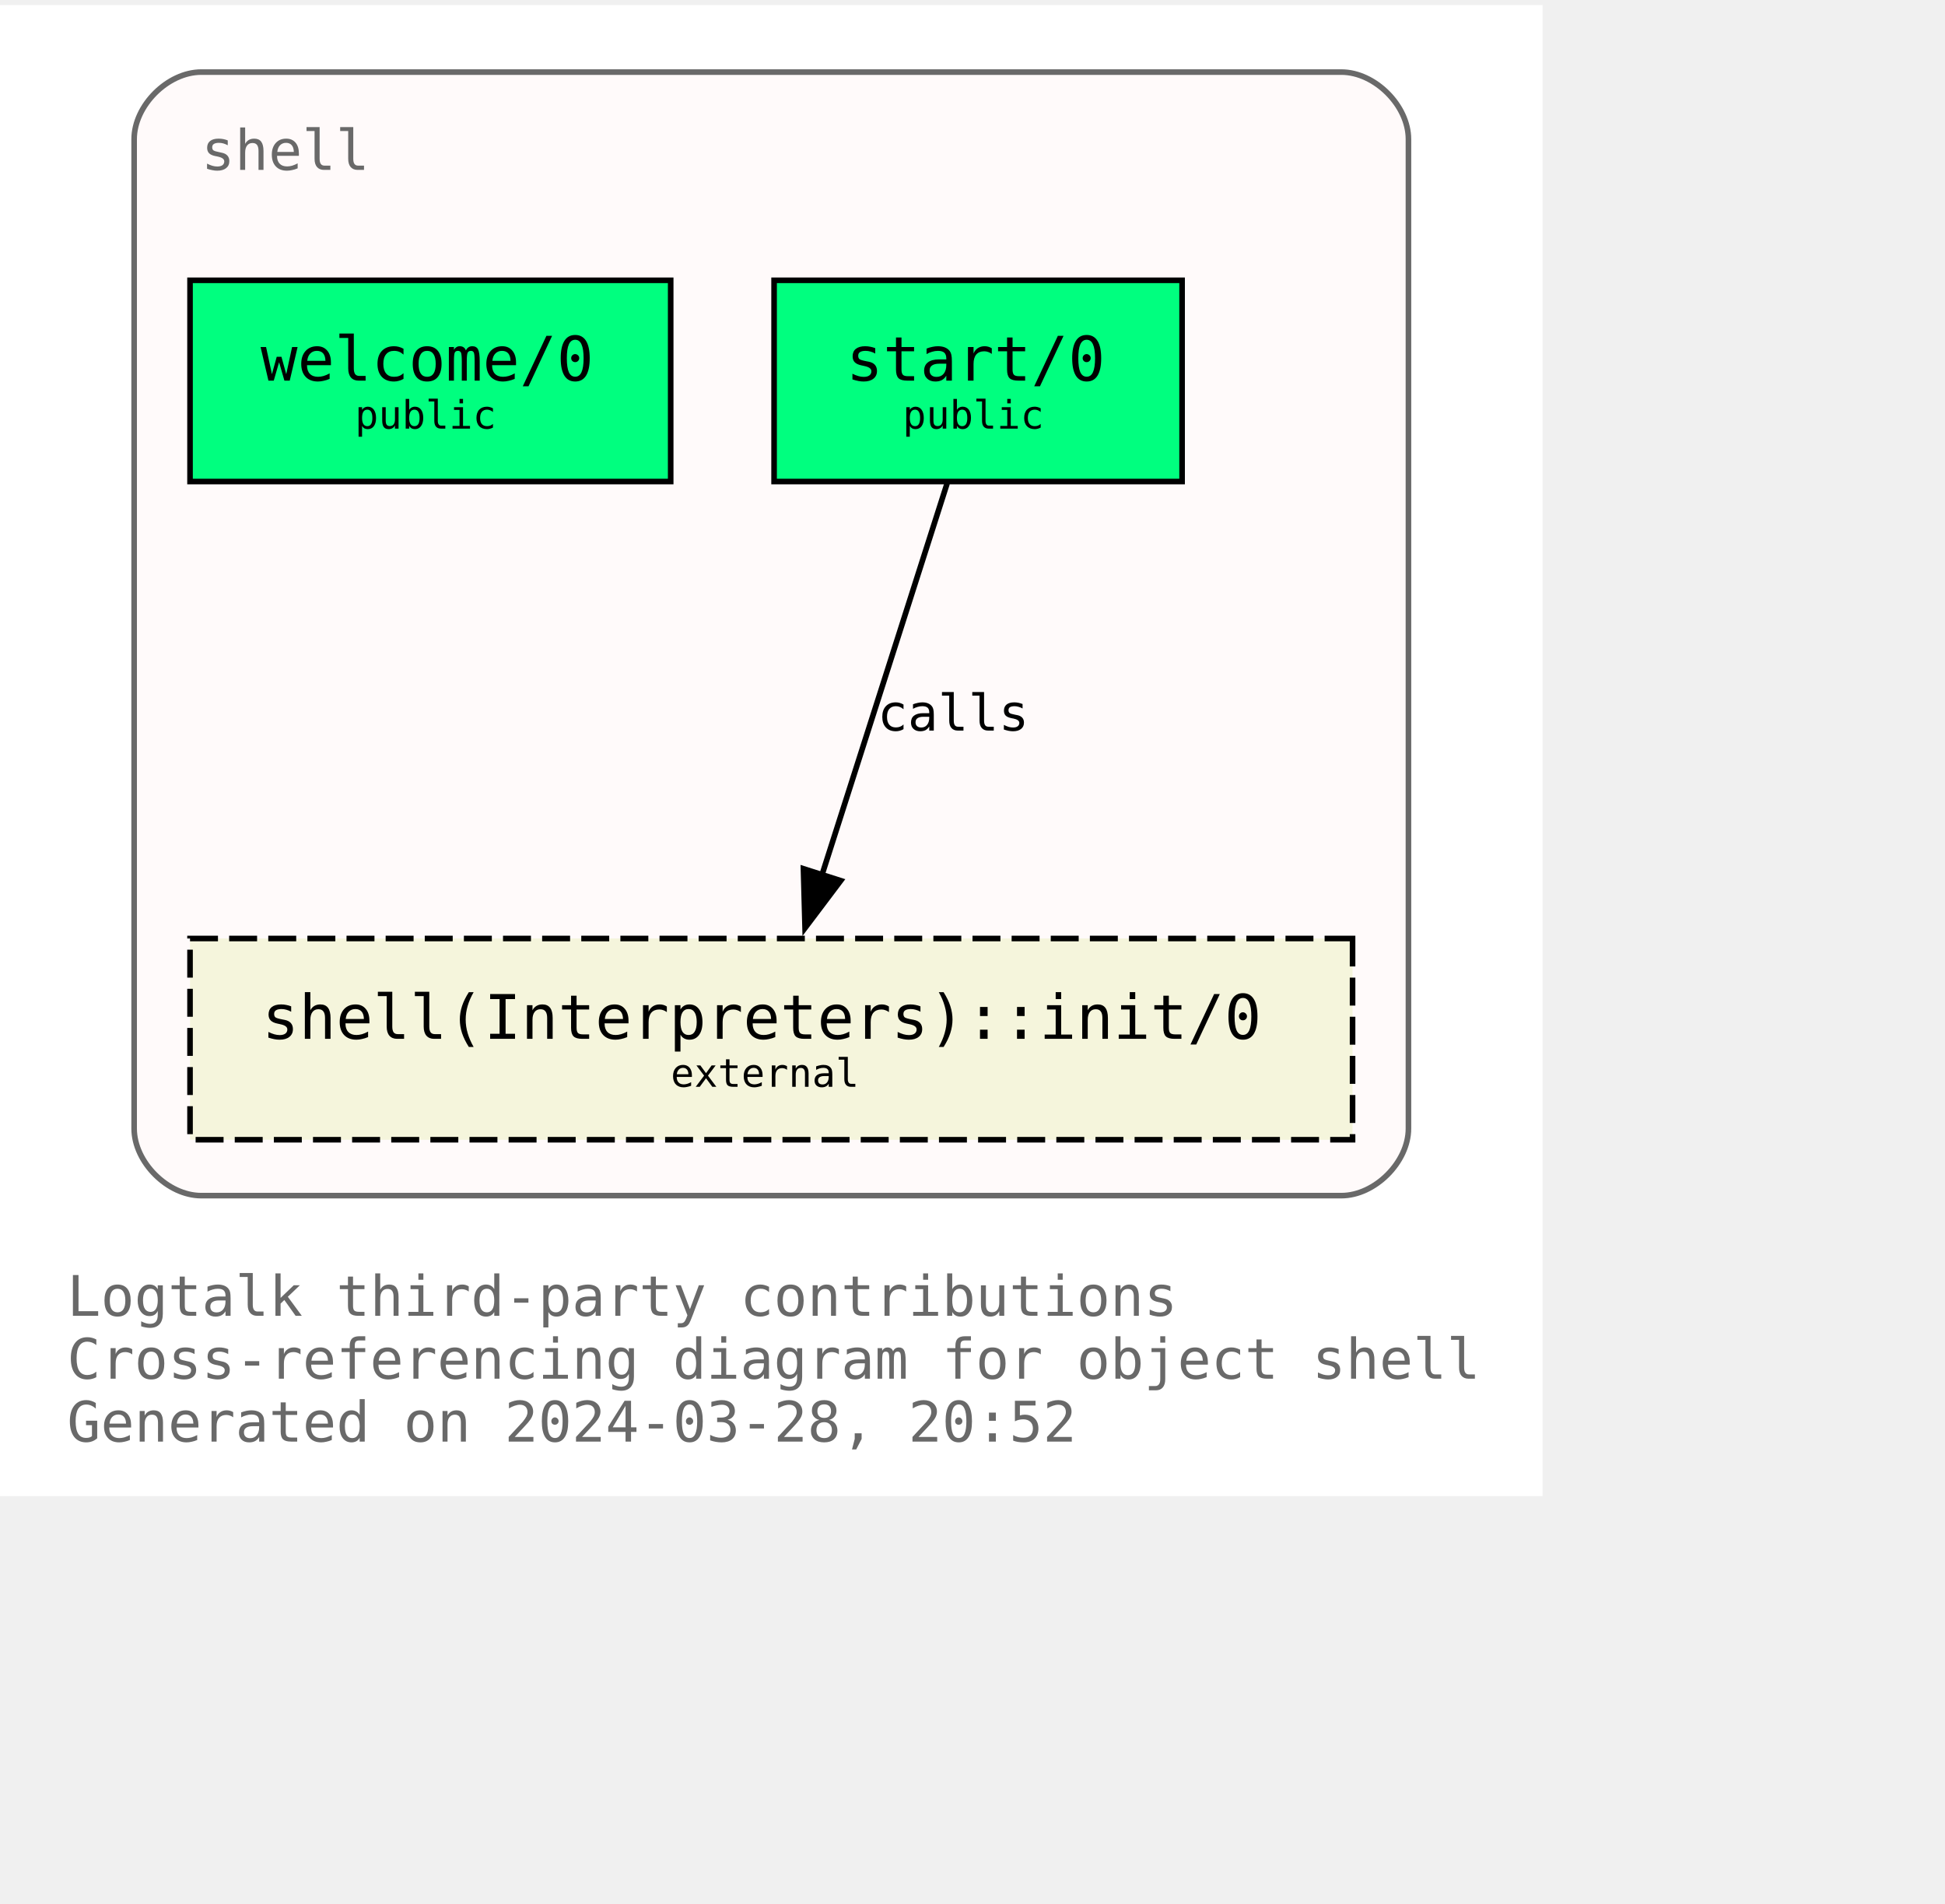
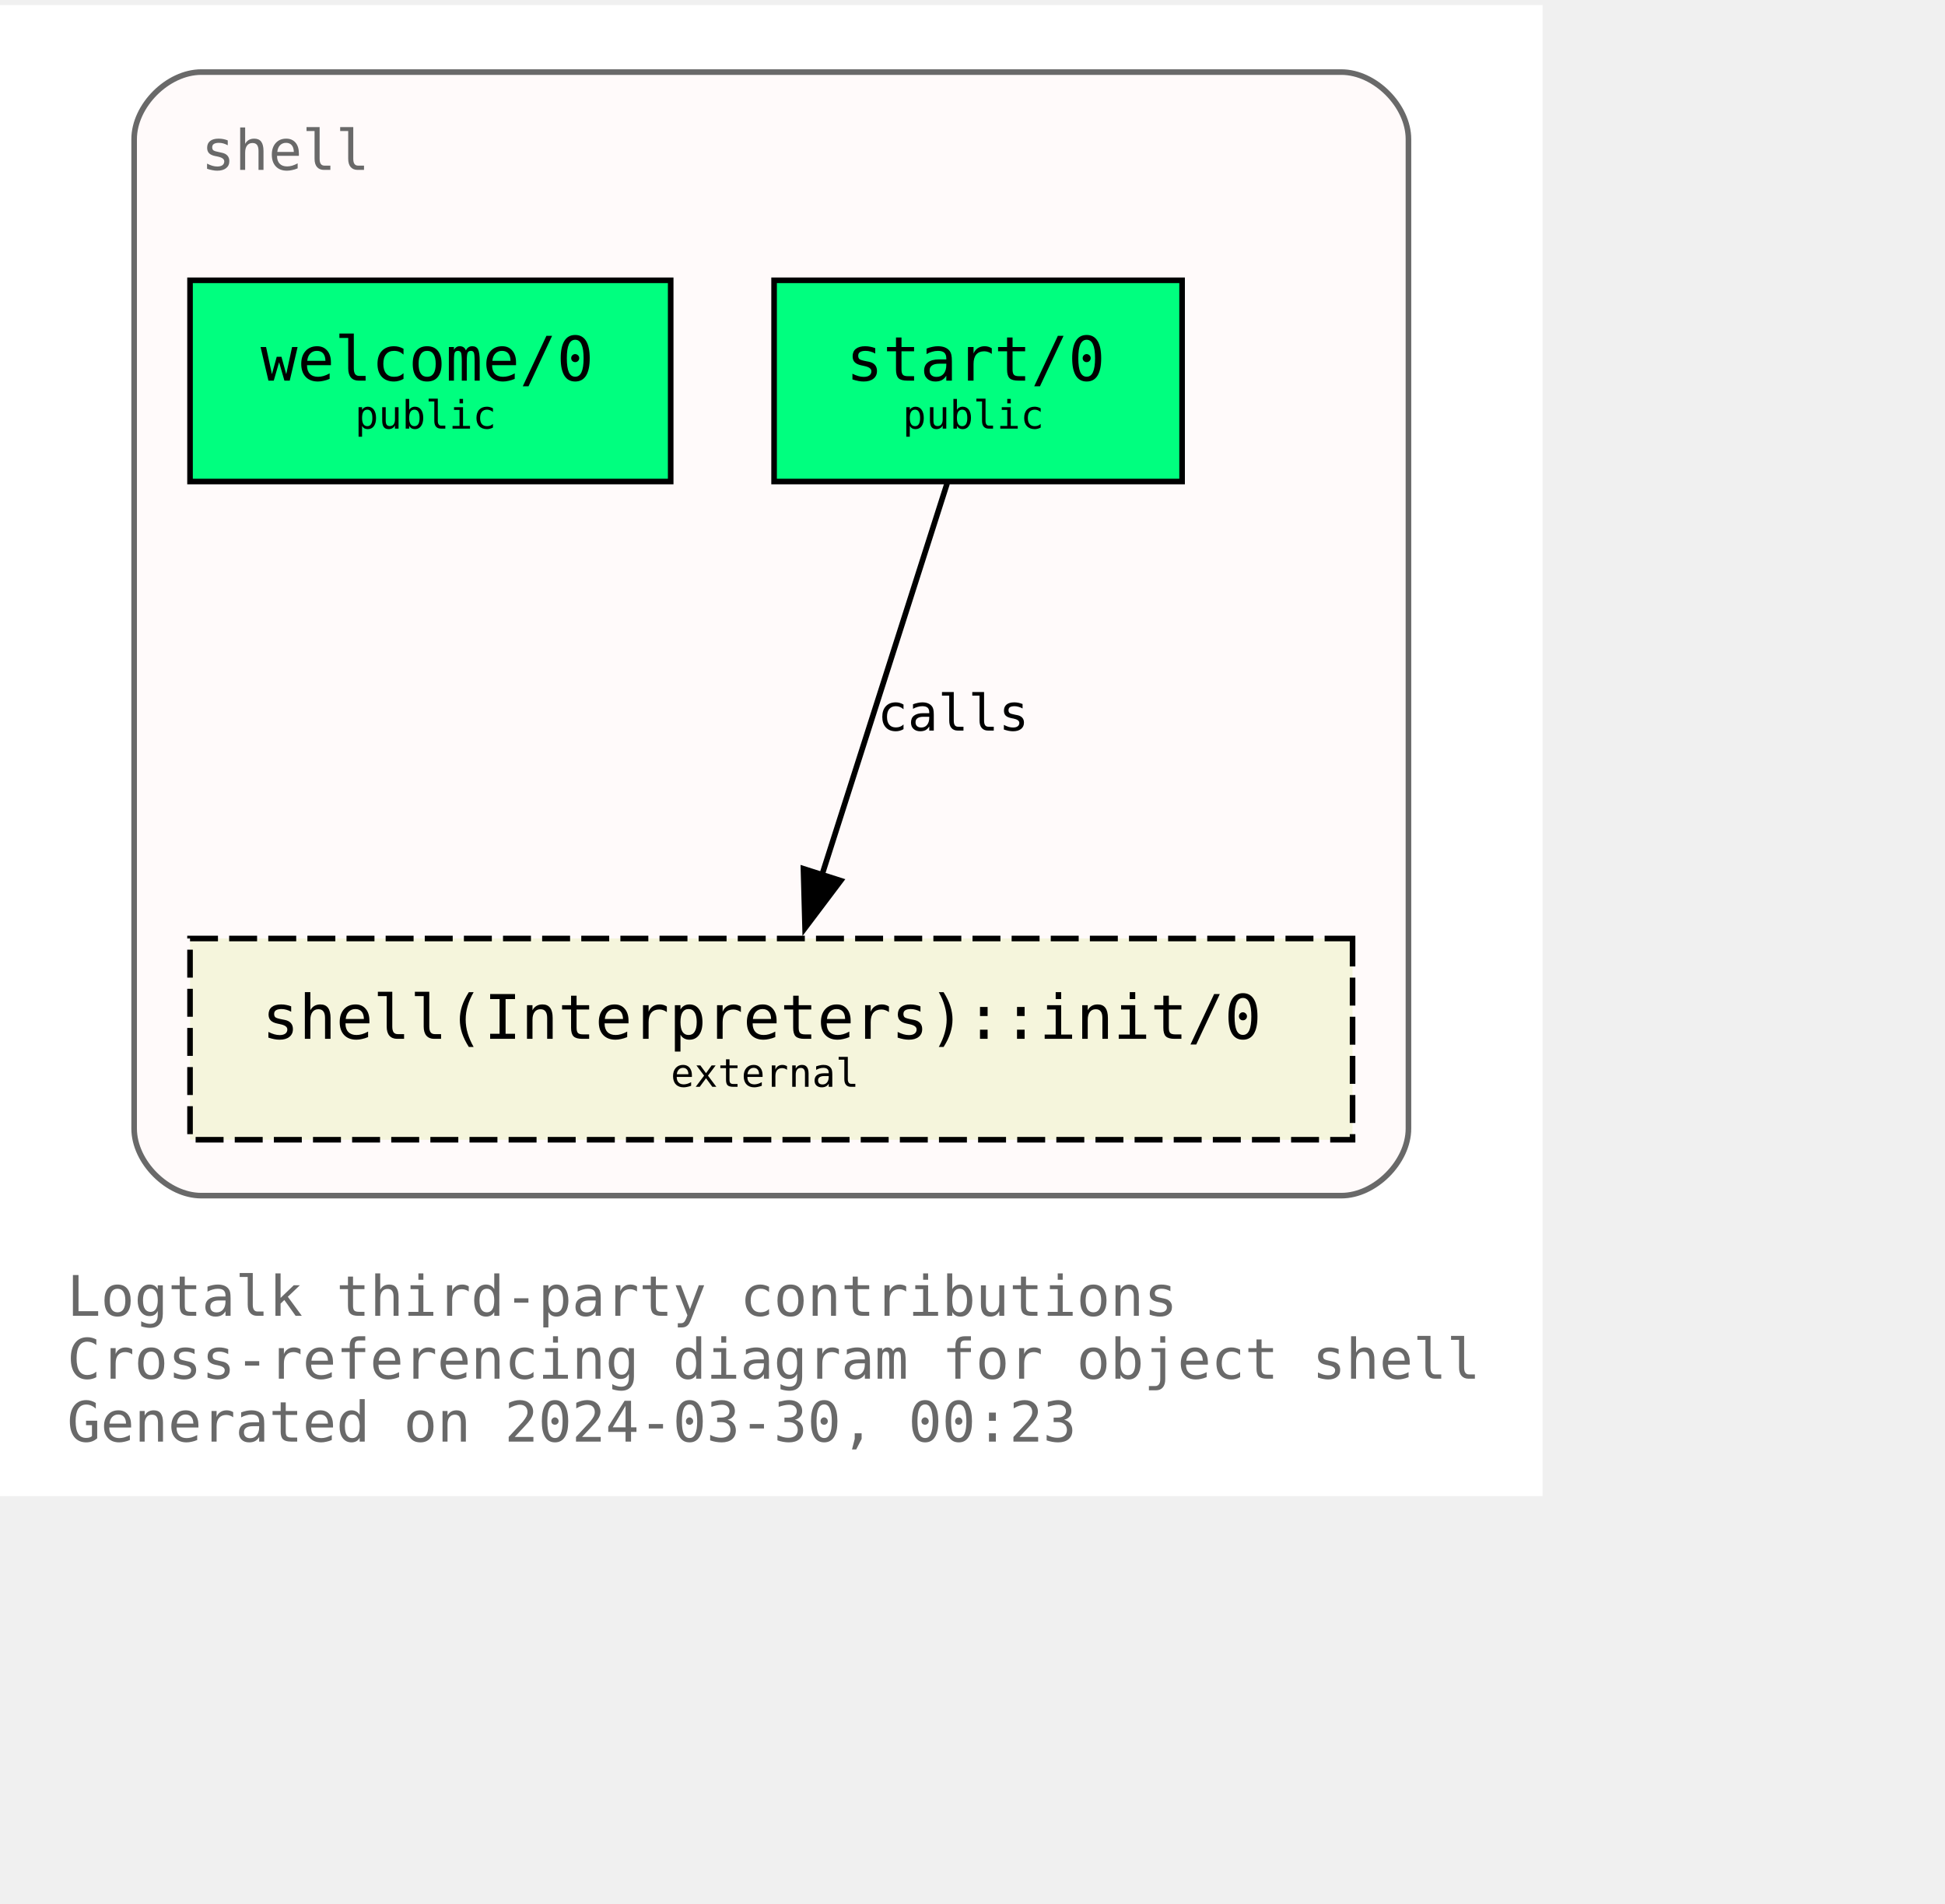
<svg xmlns="http://www.w3.org/2000/svg" xmlns:xlink="http://www.w3.org/1999/xlink" width="420pt" height="411pt" viewBox="72.00 72.00 348.00 338.75">
  <g id="graph0" class="graph" transform="scale(1 1) rotate(0) translate(76 334.75)">
    <polygon fill="white" stroke="none" points="-4,4 -4,-262.75 272,-262.75 272,4 -4,4" />
    <text text-anchor="start" x="8" y="-28.25" font-family="Monospace" font-size="10.00" fill="dimgray">Logtalk third-party contributions</text>
    <text text-anchor="start" x="8" y="-17" font-family="Monospace" font-size="10.00" fill="dimgray">Cross-referencing diagram for object shell</text>
-     <text text-anchor="start" x="8" y="-5.75" font-family="Monospace" font-size="10.00" fill="dimgray">Generated on 2024-03-28, 20:52</text>
+     <text text-anchor="start" x="8" y="-5.75" font-family="Monospace" font-size="10.00" fill="dimgray">Generated on 2024-03-30, 00:23</text>
    <g id="clust1" class="cluster">
      <g id="a_clust1">
        <a xlink:title="shell">
          <path fill="snow" stroke="dimgray" d="M32,-49.75C32,-49.75 236,-49.75 236,-49.75 242,-49.75 248,-55.75 248,-61.75 248,-61.75 248,-238.75 248,-238.75 248,-244.75 242,-250.75 236,-250.75 236,-250.75 32,-250.75 32,-250.75 26,-250.75 20,-244.75 20,-238.75 20,-238.75 20,-61.75 20,-61.75 20,-55.75 26,-49.75 32,-49.75" />
          <g id="a_clust1_0">
-             <a xlink:href="https://github.com/LogtalkDotOrg/logtalk3/tree/4b19ae05d18a711390c04c94168bbb6d7985c2b5/contributions/verdi_neruda/shell.lgt" xlink:title="https://github.com/LogtalkDotOrg/logtalk3/tree/4b19ae05d18a711390c04c94168bbb6d7985c2b5/contributions/verdi_neruda/shell.lgt">
+             <a xlink:href="https://github.com/LogtalkDotOrg/logtalk3/tree/8c8a178db70a26f0af47fe907d63a2be5c1f0dd6/contributions/verdi_neruda/shell.lgt" xlink:title="https://github.com/LogtalkDotOrg/logtalk3/tree/8c8a178db70a26f0af47fe907d63a2be5c1f0dd6/contributions/verdi_neruda/shell.lgt">
              <text text-anchor="start" x="32" y="-233.25" font-family="Monospace" font-size="10.00" fill="dimgray">shell</text>
            </a>
          </g>
        </a>
      </g>
    </g>
    <g id="node1" class="node">
      <g id="a_node1">
-         <a xlink:href="https://github.com/LogtalkDotOrg/logtalk3/tree/4b19ae05d18a711390c04c94168bbb6d7985c2b5/contributions/verdi_neruda/shell.lgt#L346" xlink:title="https://github.com/LogtalkDotOrg/logtalk3/tree/4b19ae05d18a711390c04c94168bbb6d7985c2b5/contributions/verdi_neruda/shell.lgt#L346">
+         <a xlink:href="https://github.com/LogtalkDotOrg/logtalk3/tree/8c8a178db70a26f0af47fe907d63a2be5c1f0dd6/contributions/verdi_neruda/shell.lgt#L346" xlink:title="https://github.com/LogtalkDotOrg/logtalk3/tree/8c8a178db70a26f0af47fe907d63a2be5c1f0dd6/contributions/verdi_neruda/shell.lgt#L346">
          <polygon fill="springgreen" stroke="black" points="116,-213.5 30,-213.5 30,-177.5 116,-177.5 116,-213.5" />
          <text text-anchor="start" x="37.88" y="-196.32" font-family="Monospace" font-size="9.00"> </text>
          <text text-anchor="start" x="42.62" y="-195.55" font-family="Monospace" font-size="11.00">welcome/0</text>
          <text text-anchor="start" x="102.88" y="-196.32" font-family="Monospace" font-size="9.00"> </text>
          <text text-anchor="start" x="37.88" y="-185.45" font-family="Monospace" font-size="9.00"> </text>
          <text text-anchor="start" x="59.5" y="-186.97" font-family="Monospace" font-size="7.00">public</text>
          <text text-anchor="start" x="102.88" y="-185.45" font-family="Monospace" font-size="9.00"> </text>
        </a>
      </g>
    </g>
    <g id="node2" class="node">
      <g id="a_node2">
-         <a xlink:href="https://github.com/LogtalkDotOrg/logtalk3/tree/4b19ae05d18a711390c04c94168bbb6d7985c2b5/contributions/verdi_neruda/shell.lgt#L358" xlink:title="https://github.com/LogtalkDotOrg/logtalk3/tree/4b19ae05d18a711390c04c94168bbb6d7985c2b5/contributions/verdi_neruda/shell.lgt#L358">
+         <a xlink:href="https://github.com/LogtalkDotOrg/logtalk3/tree/8c8a178db70a26f0af47fe907d63a2be5c1f0dd6/contributions/verdi_neruda/shell.lgt#L358" xlink:title="https://github.com/LogtalkDotOrg/logtalk3/tree/8c8a178db70a26f0af47fe907d63a2be5c1f0dd6/contributions/verdi_neruda/shell.lgt#L358">
          <polygon fill="springgreen" stroke="black" points="207.5,-213.5 134.5,-213.5 134.5,-177.5 207.5,-177.5 207.5,-213.5" />
          <text text-anchor="start" x="142.38" y="-196.32" font-family="Monospace" font-size="9.00"> </text>
          <text text-anchor="start" x="147.38" y="-195.55" font-family="Monospace" font-size="11.00">start/0</text>
          <text text-anchor="start" x="194.38" y="-196.32" font-family="Monospace" font-size="9.00"> </text>
          <text text-anchor="start" x="142.38" y="-185.45" font-family="Monospace" font-size="9.00"> </text>
          <text text-anchor="start" x="157.5" y="-186.97" font-family="Monospace" font-size="7.00">public</text>
          <text text-anchor="start" x="194.38" y="-185.45" font-family="Monospace" font-size="9.00"> </text>
        </a>
      </g>
    </g>
    <g id="node3" class="node">
      <g id="a_node3">
        <a xlink:href="https://logtalk.org/library/shell_1.html#init/0" xlink:title="https://logtalk.org/library/shell_1.html#init/0">
          <polygon fill="beige" stroke="black" stroke-dasharray="5,2" points="238,-95.75 30,-95.75 30,-59.75 238,-59.75 238,-95.75" />
          <text text-anchor="start" x="37.88" y="-78.58" font-family="Monospace" font-size="9.00"> </text>
          <text text-anchor="start" x="42.88" y="-77.8" font-family="Monospace" font-size="11.00">shell(Interpreters)::init/0</text>
          <text text-anchor="start" x="224.88" y="-78.58" font-family="Monospace" font-size="9.00"> </text>
          <text text-anchor="start" x="37.88" y="-67.7" font-family="Monospace" font-size="9.00"> </text>
          <text text-anchor="start" x="116" y="-69.22" font-family="Monospace" font-size="7.00">external</text>
          <text text-anchor="start" x="224.88" y="-67.7" font-family="Monospace" font-size="9.00"> </text>
        </a>
      </g>
    </g>
    <g id="edge1" class="edge">
      <g id="a_edge1">
-         <a xlink:href="https://github.com/LogtalkDotOrg/logtalk3/tree/4b19ae05d18a711390c04c94168bbb6d7985c2b5/contributions/verdi_neruda/shell.lgt#L360" xlink:title="calls">
+         <a xlink:href="https://github.com/LogtalkDotOrg/logtalk3/tree/8c8a178db70a26f0af47fe907d63a2be5c1f0dd6/contributions/verdi_neruda/shell.lgt#L360" xlink:title="calls">
          <path fill="none" stroke="black" d="M165.46,-177.17C159.55,-158.67 150.09,-129.07 143.08,-107.16" />
          <polygon fill="black" stroke="black" points="146.42,-106.1 140.04,-97.64 139.75,-108.23 146.42,-106.1" />
        </a>
      </g>
      <g id="a_edge1-label">
-         <a xlink:href="https://github.com/LogtalkDotOrg/logtalk3/tree/4b19ae05d18a711390c04c94168bbb6d7985c2b5/contributions/verdi_neruda/shell.lgt#L360" xlink:title="https://github.com/LogtalkDotOrg/logtalk3/tree/4b19ae05d18a711390c04c94168bbb6d7985c2b5/contributions/verdi_neruda/shell.lgt#L360">
+         <a xlink:href="https://github.com/LogtalkDotOrg/logtalk3/tree/8c8a178db70a26f0af47fe907d63a2be5c1f0dd6/contributions/verdi_neruda/shell.lgt#L360" xlink:title="https://github.com/LogtalkDotOrg/logtalk3/tree/8c8a178db70a26f0af47fe907d63a2be5c1f0dd6/contributions/verdi_neruda/shell.lgt#L360">
          <text text-anchor="start" x="153" y="-132.95" font-family="Monospace" font-size="9.00">calls</text>
        </a>
      </g>
    </g>
  </g>
</svg>
